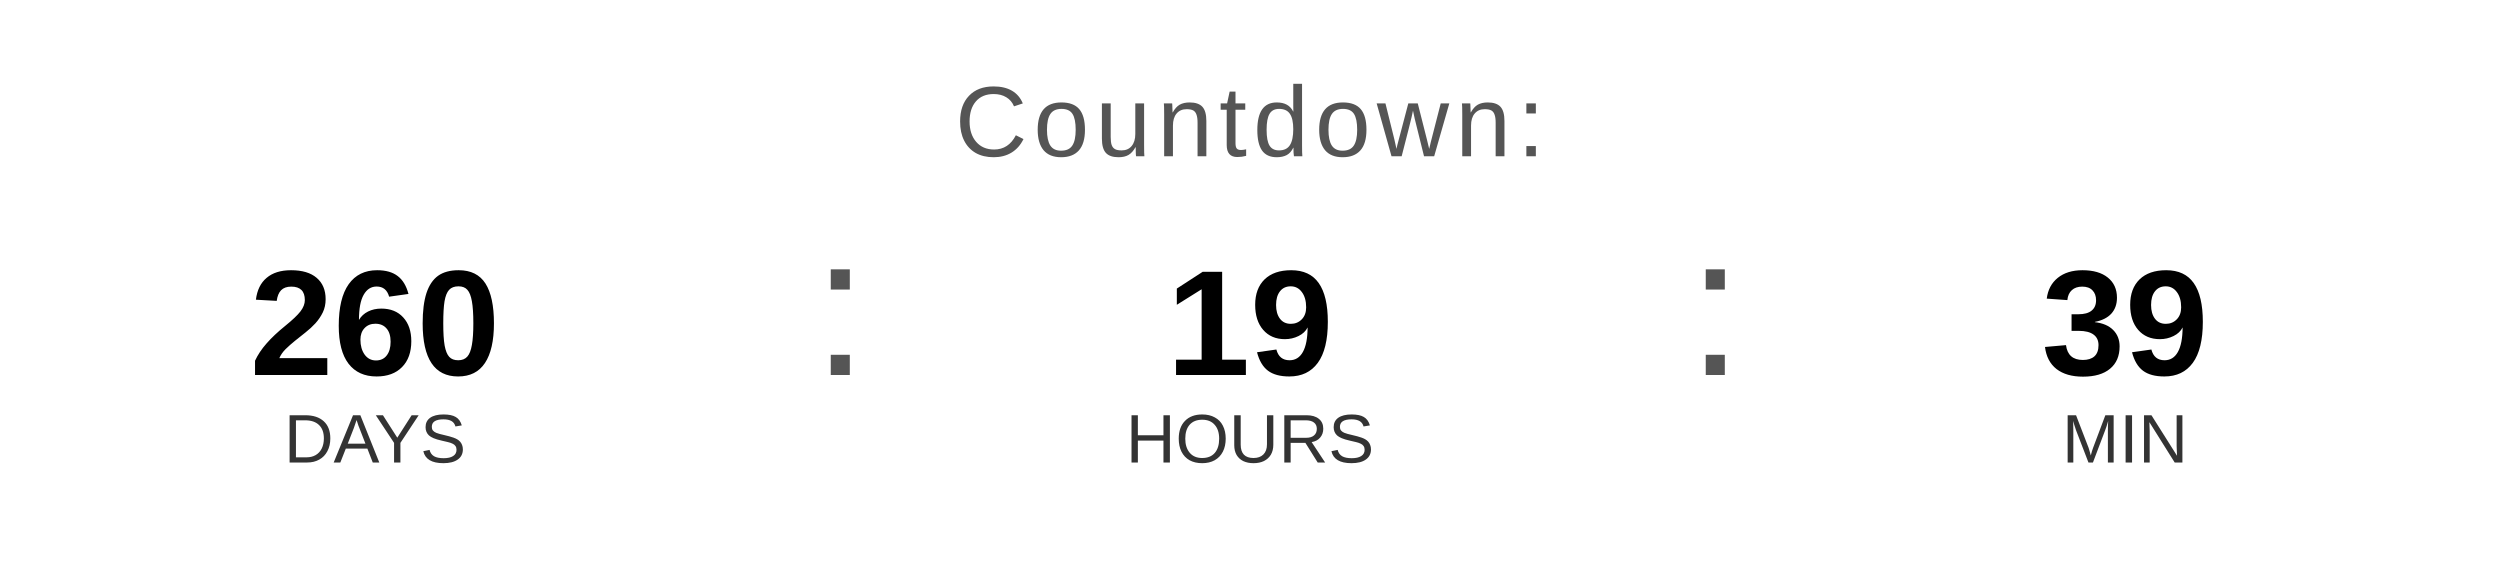
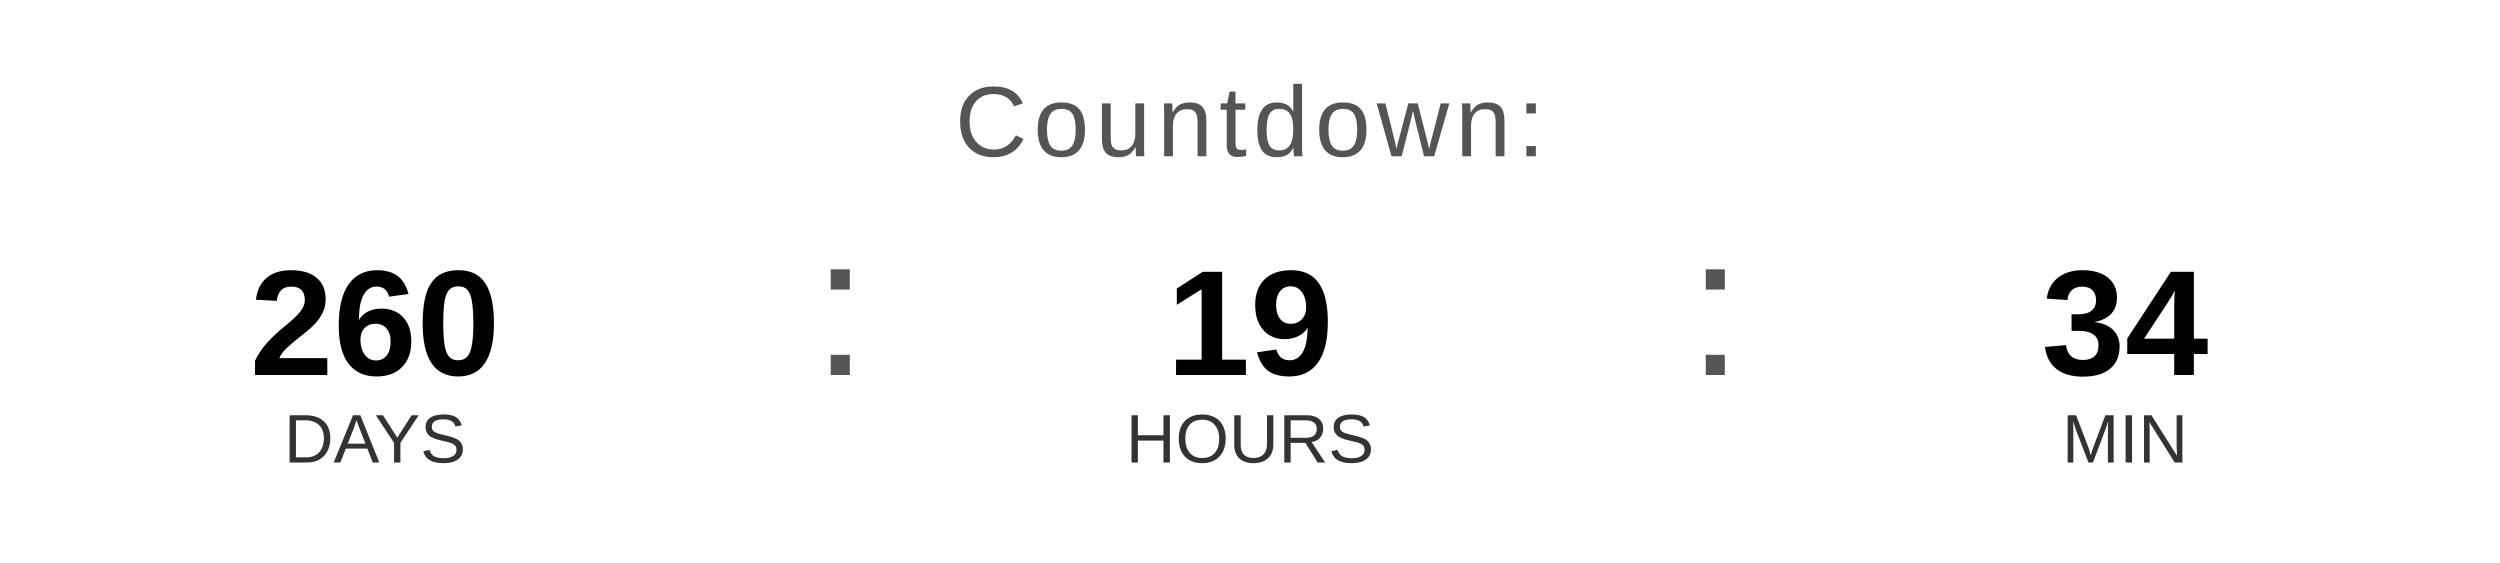
<svg xmlns="http://www.w3.org/2000/svg" width="400" height="90" viewBox="0 0 400 90">
  <text x="200" y="25" font-family="Arial, Helvetica, sans-serif" font-size="16" fill="#555555" text-anchor="middle" letter-spacing="1">
    Countdown:
  </text>
  <text x="60" y="60" font-family="Arial, Helvetica, sans-serif" font-size="24" font-weight="bold" fill="#000000" text-anchor="middle">260</text>
  <text x="60" y="74" font-family="Arial, Helvetica, sans-serif" font-size="11" fill="#333333" text-anchor="middle">DAYS</text>
  <text x="130" y="60" font-family="Arial, sans-serif" font-size="32" fill="#555555">:</text>
  <text x="200" y="60" font-family="Arial, Helvetica, sans-serif" font-size="24" font-weight="bold" fill="#000000" text-anchor="middle">19</text>
  <text x="200" y="74" font-family="Arial, Helvetica, sans-serif" font-size="11" fill="#333333" text-anchor="middle">HOURS</text>
  <text x="270" y="60" font-family="Arial, sans-serif" font-size="32" fill="#555555">:</text>
-   <text x="340" y="60" font-family="Arial, Helvetica, sans-serif" font-size="24" font-weight="bold" fill="#000000" text-anchor="middle">39</text>
+   <text x="340" y="60" font-family="Arial, Helvetica, sans-serif" font-size="24" font-weight="bold" fill="#000000" text-anchor="middle">34</text>
  <text x="340" y="74" font-family="Arial, Helvetica, sans-serif" font-size="11" fill="#333333" text-anchor="middle">MIN</text>
</svg>
